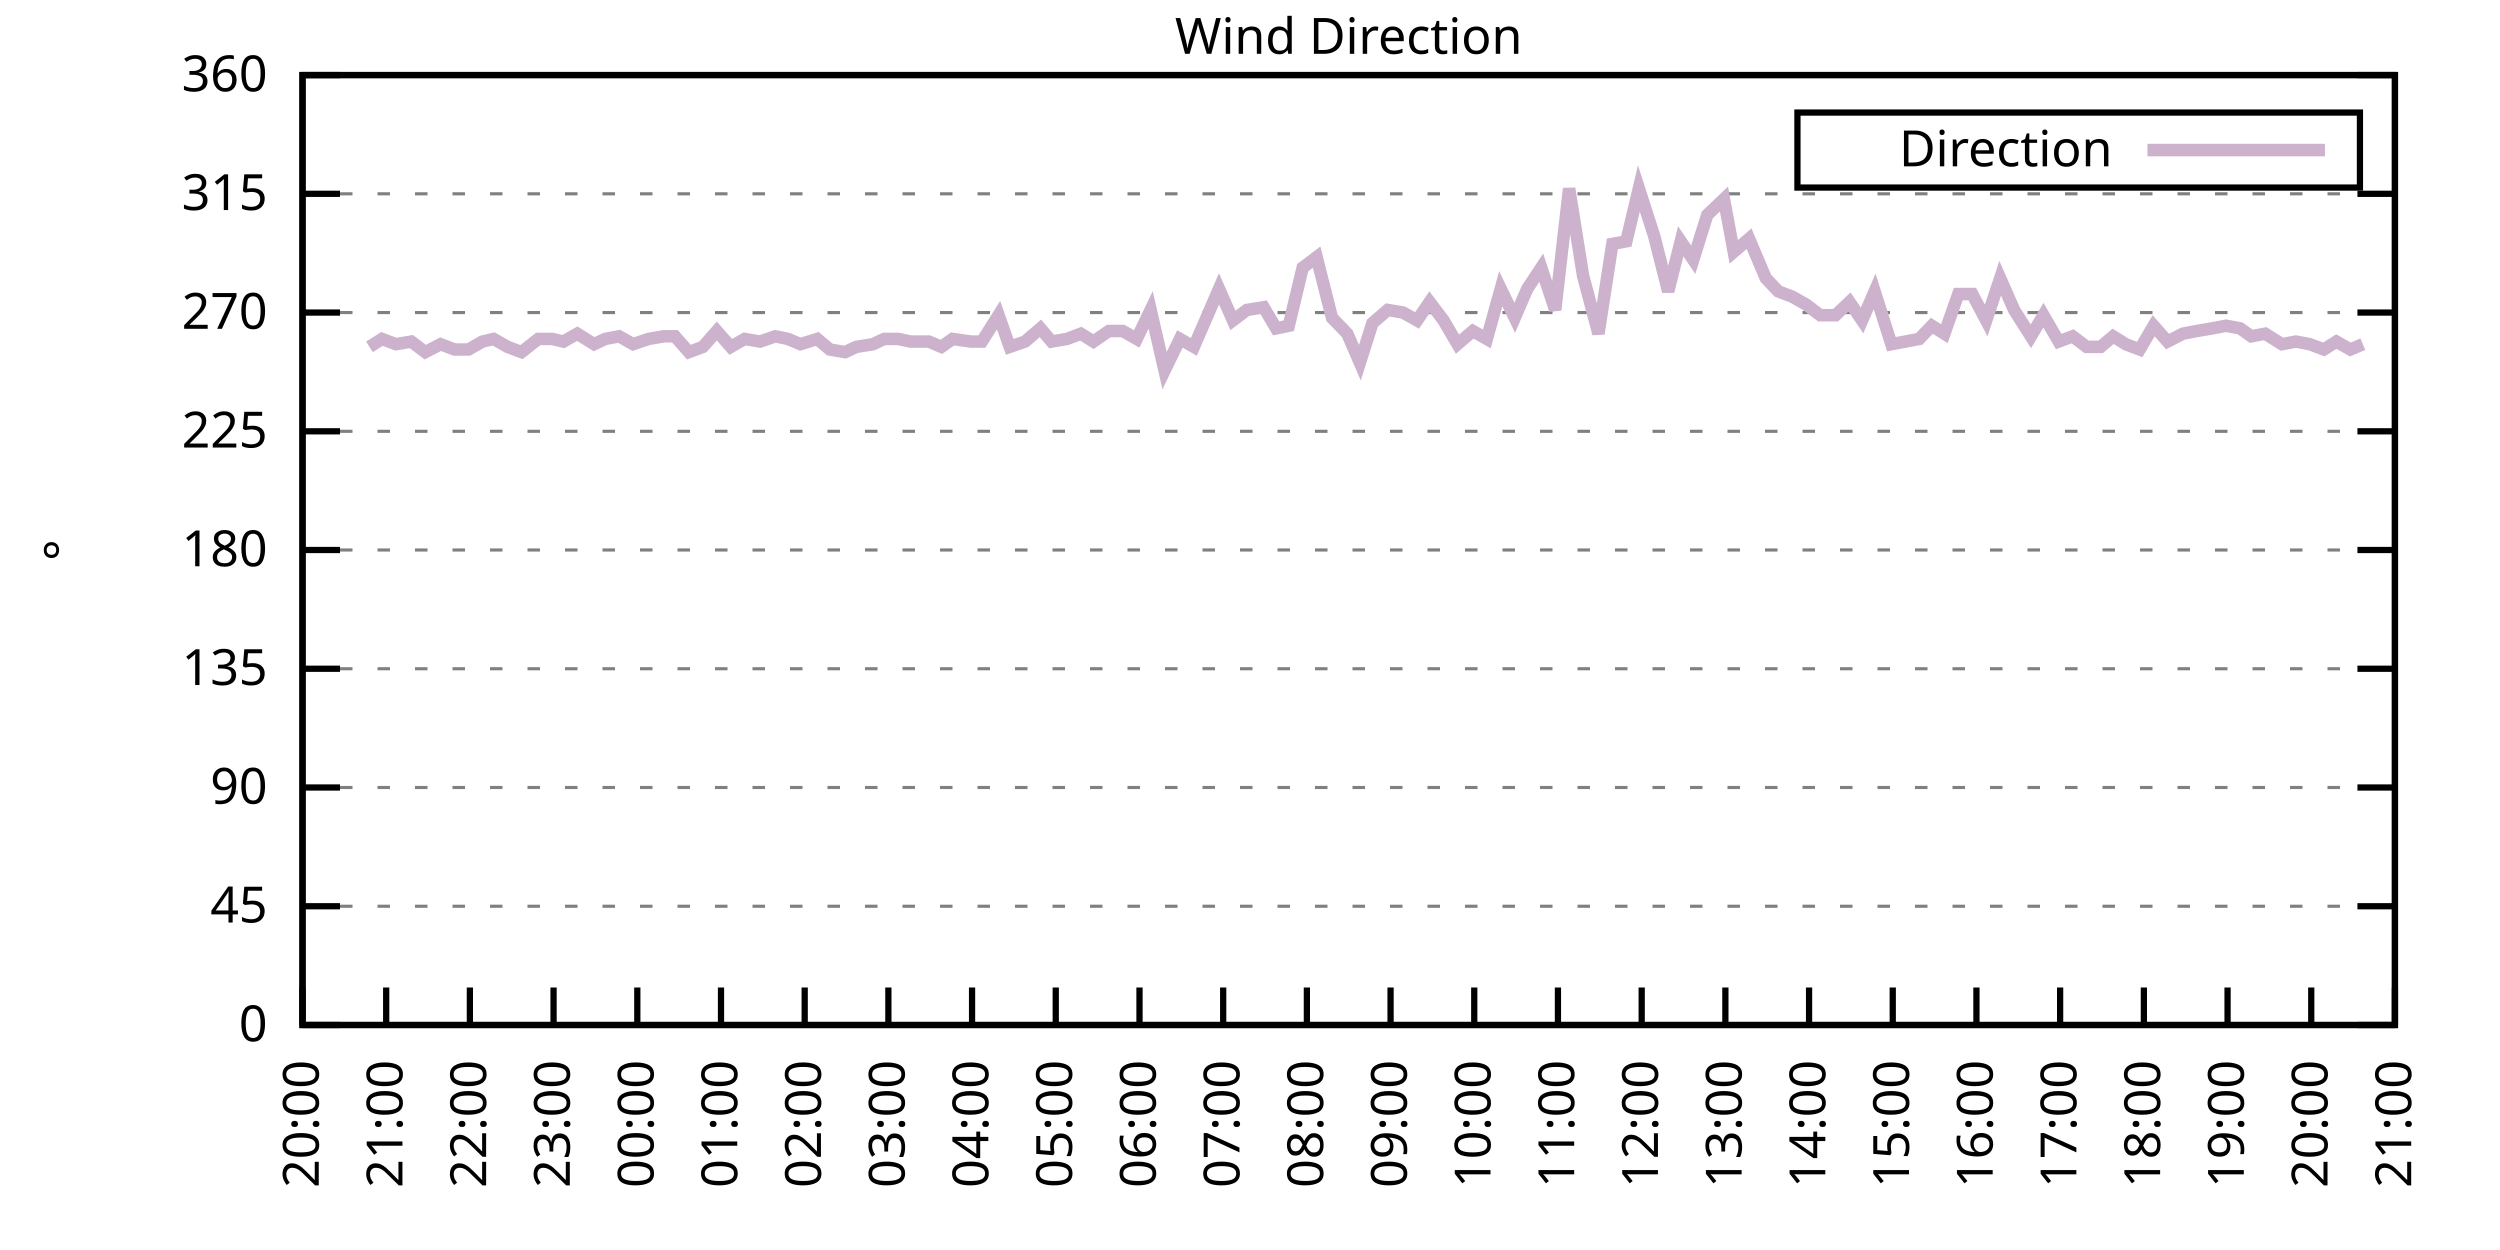
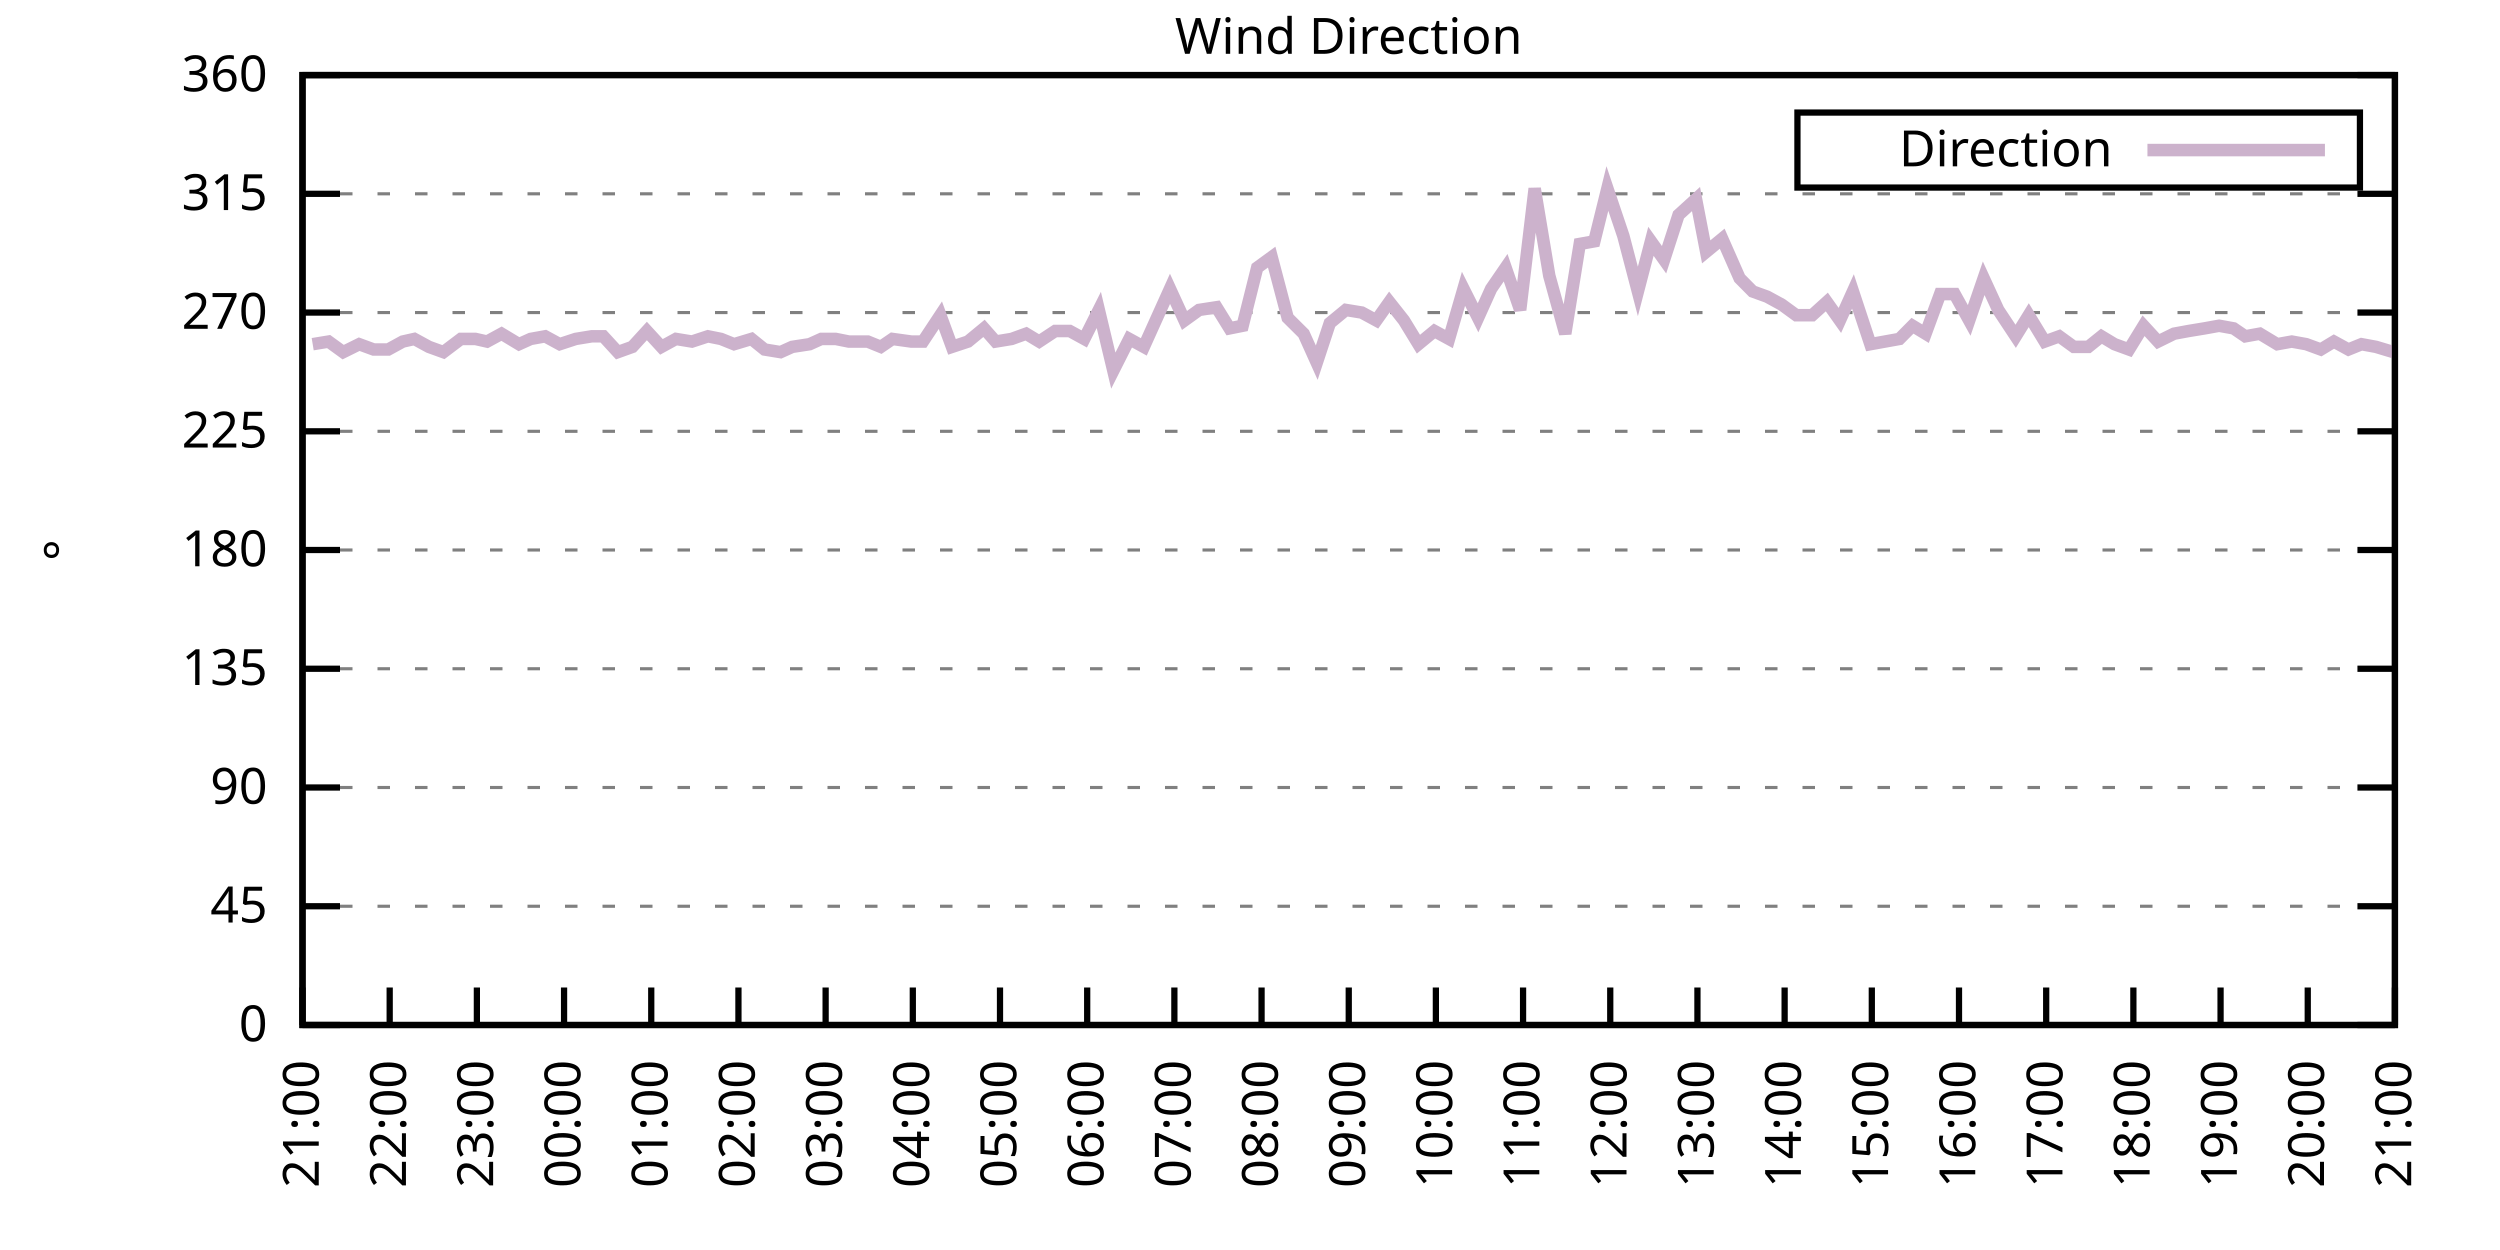
<svg xmlns="http://www.w3.org/2000/svg" xmlns:xlink="http://www.w3.org/1999/xlink" width="400" height="200" viewBox="0 0 400 200">
  <g id="gnuplot_canvas">
    <rect x="0" y="0" width="400" height="200" fill="none" />
    <defs>
      <circle id="gpDot" r="0.5" stroke-width="0.5" stroke="currentColor" />
      <path id="gpPt0" stroke-width="0.333" stroke="currentColor" d="M-1,0 h2 M0,-1 v2" />
      <path id="gpPt1" stroke-width="0.333" stroke="currentColor" d="M-1,-1 L1,1 M1,-1 L-1,1" />
      <path id="gpPt2" stroke-width="0.333" stroke="currentColor" d="M-1,0 L1,0 M0,-1 L0,1 M-1,-1 L1,1 M-1,1 L1,-1" />
      <rect id="gpPt3" stroke-width="0.333" stroke="currentColor" x="-1" y="-1" width="2" height="2" />
      <rect id="gpPt4" stroke-width="0.333" stroke="currentColor" fill="currentColor" x="-1" y="-1" width="2" height="2" />
      <circle id="gpPt5" stroke-width="0.333" stroke="currentColor" cx="0" cy="0" r="1" />
      <use xlink:href="#gpPt5" id="gpPt6" fill="currentColor" stroke="none" />
      <path id="gpPt7" stroke-width="0.333" stroke="currentColor" d="M0,-1.33 L-1.33,0.67 L1.33,0.67 z" />
      <use xlink:href="#gpPt7" id="gpPt8" fill="currentColor" stroke="none" />
      <use xlink:href="#gpPt7" id="gpPt9" stroke="currentColor" transform="rotate(180)" />
      <use xlink:href="#gpPt9" id="gpPt10" fill="currentColor" stroke="none" />
      <use xlink:href="#gpPt3" id="gpPt11" stroke="currentColor" transform="rotate(45)" />
      <use xlink:href="#gpPt11" id="gpPt12" fill="currentColor" stroke="none" />
      <path id="gpPt13" stroke-width="0.333" stroke="currentColor" d="M0,1.330 L1.265,0.411 L0.782,-1.067 L-0.782,-1.076 L-1.265,0.411 z" />
      <use xlink:href="#gpPt13" id="gpPt14" fill="currentColor" stroke="none" />
      <filter id="textbox" filterUnits="objectBoundingBox" x="0" y="0" height="1" width="1">
        <feFlood flood-color="white" flood-opacity="1" result="bgnd" />
        <feComposite in="SourceGraphic" in2="bgnd" operator="atop" />
      </filter>
      <filter id="greybox" filterUnits="objectBoundingBox" x="0" y="0" height="1" width="1">
        <feFlood flood-color="lightgrey" flood-opacity="1" result="grey" />
        <feComposite in="SourceGraphic" in2="grey" operator="atop" />
      </filter>
    </defs>
    <g fill="none" color="white" stroke="currentColor" stroke-width="1.00" stroke-linecap="butt" stroke-linejoin="miter">
</g>
    <g fill="none" color="black" stroke="currentColor" stroke-width="1.00" stroke-linecap="butt" stroke-linejoin="miter">
      <g stroke="none" shape-rendering="crispEdges">
        <polygon fill="rgb(255, 255, 255)" points="48.40,164.00 383.18,164.00 383.18,12.02 48.40,12.02 " />
      </g>
    </g>
    <g fill="none" color="black" stroke="currentColor" stroke-width="1.00" stroke-linecap="butt" stroke-linejoin="miter">
</g>
    <g fill="none" color="black" stroke="black" stroke-width="0.50" stroke-linecap="butt" stroke-linejoin="miter">
</g>
    <g fill="none" color="gray" stroke="currentColor" stroke-width="0.50" stroke-linecap="butt" stroke-linejoin="miter">
      <path stroke="gray" stroke-dasharray="2,4" class="gridline" d="M48.40,164.00 L383.19,164.00  " />
    </g>
    <g fill="none" color="gray" stroke="gray" stroke-width="1.00" stroke-linecap="butt" stroke-linejoin="miter">
</g>
    <g fill="none" color="black" stroke="currentColor" stroke-width="1.00" stroke-linecap="butt" stroke-linejoin="miter">
      <path stroke="black" d="M48.40,164.00 L54.40,164.00 M383.19,164.00 L377.19,164.00  " />
      <g transform="translate(42.80,166.60)" stroke="none" fill="black" font-family="Sans" font-size="8.00" text-anchor="end">
        <text>
          <tspan font-family="Sans"> 0</tspan>
        </text>
      </g>
    </g>
    <g fill="none" color="black" stroke="currentColor" stroke-width="1.00" stroke-linecap="butt" stroke-linejoin="miter">
</g>
    <g fill="none" color="black" stroke="black" stroke-width="0.50" stroke-linecap="butt" stroke-linejoin="miter">
</g>
    <g fill="none" color="gray" stroke="currentColor" stroke-width="0.50" stroke-linecap="butt" stroke-linejoin="miter">
      <path stroke="gray" stroke-dasharray="2,4" class="gridline" d="M48.40,145.00 L383.19,145.00  " />
    </g>
    <g fill="none" color="gray" stroke="gray" stroke-width="1.00" stroke-linecap="butt" stroke-linejoin="miter">
</g>
    <g fill="none" color="black" stroke="currentColor" stroke-width="1.00" stroke-linecap="butt" stroke-linejoin="miter">
      <path stroke="black" d="M48.40,145.00 L54.40,145.00 M383.19,145.00 L377.19,145.00  " />
      <g transform="translate(42.80,147.60)" stroke="none" fill="black" font-family="Sans" font-size="8.00" text-anchor="end">
        <text>
          <tspan font-family="Sans"> 45</tspan>
        </text>
      </g>
    </g>
    <g fill="none" color="black" stroke="currentColor" stroke-width="1.00" stroke-linecap="butt" stroke-linejoin="miter">
</g>
    <g fill="none" color="black" stroke="black" stroke-width="0.50" stroke-linecap="butt" stroke-linejoin="miter">
</g>
    <g fill="none" color="gray" stroke="currentColor" stroke-width="0.50" stroke-linecap="butt" stroke-linejoin="miter">
      <path stroke="gray" stroke-dasharray="2,4" class="gridline" d="M48.40,126.00 L383.19,126.00  " />
    </g>
    <g fill="none" color="gray" stroke="gray" stroke-width="1.00" stroke-linecap="butt" stroke-linejoin="miter">
</g>
    <g fill="none" color="black" stroke="currentColor" stroke-width="1.00" stroke-linecap="butt" stroke-linejoin="miter">
      <path stroke="black" d="M48.40,126.00 L54.40,126.00 M383.19,126.00 L377.19,126.00  " />
      <g transform="translate(42.80,128.60)" stroke="none" fill="black" font-family="Sans" font-size="8.00" text-anchor="end">
        <text>
          <tspan font-family="Sans"> 90</tspan>
        </text>
      </g>
    </g>
    <g fill="none" color="black" stroke="currentColor" stroke-width="1.00" stroke-linecap="butt" stroke-linejoin="miter">
</g>
    <g fill="none" color="black" stroke="black" stroke-width="0.50" stroke-linecap="butt" stroke-linejoin="miter">
</g>
    <g fill="none" color="gray" stroke="currentColor" stroke-width="0.50" stroke-linecap="butt" stroke-linejoin="miter">
      <path stroke="gray" stroke-dasharray="2,4" class="gridline" d="M48.40,107.00 L383.19,107.00  " />
    </g>
    <g fill="none" color="gray" stroke="gray" stroke-width="1.00" stroke-linecap="butt" stroke-linejoin="miter">
</g>
    <g fill="none" color="black" stroke="currentColor" stroke-width="1.00" stroke-linecap="butt" stroke-linejoin="miter">
      <path stroke="black" d="M48.40,107.00 L54.40,107.00 M383.19,107.00 L377.19,107.00  " />
      <g transform="translate(42.80,109.60)" stroke="none" fill="black" font-family="Sans" font-size="8.00" text-anchor="end">
        <text>
          <tspan font-family="Sans"> 135</tspan>
        </text>
      </g>
    </g>
    <g fill="none" color="black" stroke="currentColor" stroke-width="1.00" stroke-linecap="butt" stroke-linejoin="miter">
</g>
    <g fill="none" color="black" stroke="black" stroke-width="0.50" stroke-linecap="butt" stroke-linejoin="miter">
</g>
    <g fill="none" color="gray" stroke="currentColor" stroke-width="0.50" stroke-linecap="butt" stroke-linejoin="miter">
      <path stroke="gray" stroke-dasharray="2,4" class="gridline" d="M48.40,88.00 L383.19,88.00  " />
    </g>
    <g fill="none" color="gray" stroke="gray" stroke-width="1.00" stroke-linecap="butt" stroke-linejoin="miter">
</g>
    <g fill="none" color="black" stroke="currentColor" stroke-width="1.00" stroke-linecap="butt" stroke-linejoin="miter">
      <path stroke="black" d="M48.40,88.00 L54.40,88.00 M383.19,88.00 L377.19,88.00  " />
      <g transform="translate(42.80,90.60)" stroke="none" fill="black" font-family="Sans" font-size="8.00" text-anchor="end">
        <text>
          <tspan font-family="Sans"> 180</tspan>
        </text>
      </g>
    </g>
    <g fill="none" color="black" stroke="currentColor" stroke-width="1.00" stroke-linecap="butt" stroke-linejoin="miter">
</g>
    <g fill="none" color="black" stroke="black" stroke-width="0.50" stroke-linecap="butt" stroke-linejoin="miter">
</g>
    <g fill="none" color="gray" stroke="currentColor" stroke-width="0.50" stroke-linecap="butt" stroke-linejoin="miter">
      <path stroke="gray" stroke-dasharray="2,4" class="gridline" d="M48.40,69.01 L383.19,69.01  " />
    </g>
    <g fill="none" color="gray" stroke="gray" stroke-width="1.00" stroke-linecap="butt" stroke-linejoin="miter">
</g>
    <g fill="none" color="black" stroke="currentColor" stroke-width="1.00" stroke-linecap="butt" stroke-linejoin="miter">
      <path stroke="black" d="M48.40,69.01 L54.40,69.01 M383.19,69.01 L377.19,69.01  " />
      <g transform="translate(42.80,71.61)" stroke="none" fill="black" font-family="Sans" font-size="8.00" text-anchor="end">
        <text>
          <tspan font-family="Sans"> 225</tspan>
        </text>
      </g>
    </g>
    <g fill="none" color="black" stroke="currentColor" stroke-width="1.00" stroke-linecap="butt" stroke-linejoin="miter">
</g>
    <g fill="none" color="black" stroke="black" stroke-width="0.50" stroke-linecap="butt" stroke-linejoin="miter">
</g>
    <g fill="none" color="gray" stroke="currentColor" stroke-width="0.50" stroke-linecap="butt" stroke-linejoin="miter">
      <path stroke="gray" stroke-dasharray="2,4" class="gridline" d="M48.40,50.01 L383.19,50.01  " />
    </g>
    <g fill="none" color="gray" stroke="gray" stroke-width="1.00" stroke-linecap="butt" stroke-linejoin="miter">
</g>
    <g fill="none" color="black" stroke="currentColor" stroke-width="1.00" stroke-linecap="butt" stroke-linejoin="miter">
      <path stroke="black" d="M48.40,50.01 L54.40,50.01 M383.19,50.01 L377.19,50.01  " />
      <g transform="translate(42.80,52.61)" stroke="none" fill="black" font-family="Sans" font-size="8.00" text-anchor="end">
        <text>
          <tspan font-family="Sans"> 270</tspan>
        </text>
      </g>
    </g>
    <g fill="none" color="black" stroke="currentColor" stroke-width="1.00" stroke-linecap="butt" stroke-linejoin="miter">
</g>
    <g fill="none" color="black" stroke="black" stroke-width="0.50" stroke-linecap="butt" stroke-linejoin="miter">
</g>
    <g fill="none" color="gray" stroke="currentColor" stroke-width="0.50" stroke-linecap="butt" stroke-linejoin="miter">
      <path stroke="gray" stroke-dasharray="2,4" class="gridline" d="M48.40,31.01 L383.19,31.01  " />
    </g>
    <g fill="none" color="gray" stroke="gray" stroke-width="1.00" stroke-linecap="butt" stroke-linejoin="miter">
</g>
    <g fill="none" color="black" stroke="currentColor" stroke-width="1.00" stroke-linecap="butt" stroke-linejoin="miter">
      <path stroke="black" d="M48.40,31.01 L54.40,31.01 M383.19,31.01 L377.19,31.01  " />
      <g transform="translate(42.80,33.61)" stroke="none" fill="black" font-family="Sans" font-size="8.00" text-anchor="end">
        <text>
          <tspan font-family="Sans"> 315</tspan>
        </text>
      </g>
    </g>
    <g fill="none" color="black" stroke="currentColor" stroke-width="1.00" stroke-linecap="butt" stroke-linejoin="miter">
</g>
    <g fill="none" color="black" stroke="black" stroke-width="0.50" stroke-linecap="butt" stroke-linejoin="miter">
</g>
    <g fill="none" color="gray" stroke="currentColor" stroke-width="0.50" stroke-linecap="butt" stroke-linejoin="miter">
      <path stroke="gray" stroke-dasharray="2,4" class="gridline" d="M48.40,12.01 L383.19,12.01  " />
    </g>
    <g fill="none" color="gray" stroke="gray" stroke-width="1.00" stroke-linecap="butt" stroke-linejoin="miter">
</g>
    <g fill="none" color="black" stroke="currentColor" stroke-width="1.00" stroke-linecap="butt" stroke-linejoin="miter">
      <path stroke="black" d="M48.40,12.01 L54.40,12.01 M383.19,12.01 L377.19,12.01  " />
      <g transform="translate(42.80,14.61)" stroke="none" fill="black" font-family="Sans" font-size="8.00" text-anchor="end">
        <text>
          <tspan font-family="Sans"> 360</tspan>
        </text>
      </g>
    </g>
    <g fill="none" color="black" stroke="currentColor" stroke-width="1.00" stroke-linecap="butt" stroke-linejoin="miter">
      <path stroke="black" d="M48.40,164.00 L48.40,158.00  " />
      <g transform="translate(51.00,169.60) rotate(270.00)" stroke="none" fill="black" font-family="Sans" font-size="8.00" text-anchor="end">
        <text>
-           <tspan font-family="Sans">20:00</tspan>
-         </text>
-       </g>
-     </g>
-     <g fill="none" color="black" stroke="currentColor" stroke-width="1.00" stroke-linecap="butt" stroke-linejoin="miter">
-       <path stroke="black" d="M61.79,164.00 L61.79,158.00  " />
-       <g transform="translate(64.39,169.60) rotate(270.00)" stroke="none" fill="black" font-family="Sans" font-size="8.00" text-anchor="end">
-         <text>
          <tspan font-family="Sans">21:00</tspan>
        </text>
      </g>
    </g>
    <g fill="none" color="black" stroke="currentColor" stroke-width="1.00" stroke-linecap="butt" stroke-linejoin="miter">
-       <path stroke="black" d="M75.18,164.00 L75.18,158.00  " />
-       <g transform="translate(77.78,169.60) rotate(270.00)" stroke="none" fill="black" font-family="Sans" font-size="8.00" text-anchor="end">
+       <path stroke="black" d="M62.35,164.00 L62.35,158.00  " />
+       <g transform="translate(64.95,169.60) rotate(270.00)" stroke="none" fill="black" font-family="Sans" font-size="8.00" text-anchor="end">
        <text>
          <tspan font-family="Sans">22:00</tspan>
        </text>
      </g>
    </g>
    <g fill="none" color="black" stroke="currentColor" stroke-width="1.00" stroke-linecap="butt" stroke-linejoin="miter">
-       <path stroke="black" d="M88.57,164.00 L88.57,158.00  " />
-       <g transform="translate(91.17,169.60) rotate(270.00)" stroke="none" fill="black" font-family="Sans" font-size="8.00" text-anchor="end">
+       <path stroke="black" d="M76.30,164.00 L76.30,158.00  " />
+       <g transform="translate(78.90,169.60) rotate(270.00)" stroke="none" fill="black" font-family="Sans" font-size="8.00" text-anchor="end">
        <text>
          <tspan font-family="Sans">23:00</tspan>
        </text>
      </g>
    </g>
    <g fill="none" color="black" stroke="currentColor" stroke-width="1.00" stroke-linecap="butt" stroke-linejoin="miter">
-       <path stroke="black" d="M101.97,164.00 L101.97,158.00  " />
-       <g transform="translate(104.57,169.60) rotate(270.00)" stroke="none" fill="black" font-family="Sans" font-size="8.00" text-anchor="end">
+       <path stroke="black" d="M90.25,164.00 L90.25,158.00  " />
+       <g transform="translate(92.85,169.60) rotate(270.00)" stroke="none" fill="black" font-family="Sans" font-size="8.00" text-anchor="end">
        <text>
          <tspan font-family="Sans">00:00</tspan>
        </text>
      </g>
    </g>
    <g fill="none" color="black" stroke="currentColor" stroke-width="1.00" stroke-linecap="butt" stroke-linejoin="miter">
-       <path stroke="black" d="M115.36,164.00 L115.36,158.00  " />
-       <g transform="translate(117.96,169.60) rotate(270.00)" stroke="none" fill="black" font-family="Sans" font-size="8.00" text-anchor="end">
+       <path stroke="black" d="M104.20,164.00 L104.20,158.00  " />
+       <g transform="translate(106.80,169.60) rotate(270.00)" stroke="none" fill="black" font-family="Sans" font-size="8.00" text-anchor="end">
        <text>
          <tspan font-family="Sans">01:00</tspan>
        </text>
      </g>
    </g>
    <g fill="none" color="black" stroke="currentColor" stroke-width="1.00" stroke-linecap="butt" stroke-linejoin="miter">
-       <path stroke="black" d="M128.75,164.00 L128.75,158.00  " />
-       <g transform="translate(131.35,169.60) rotate(270.00)" stroke="none" fill="black" font-family="Sans" font-size="8.00" text-anchor="end">
+       <path stroke="black" d="M118.15,164.00 L118.15,158.00  " />
+       <g transform="translate(120.75,169.60) rotate(270.00)" stroke="none" fill="black" font-family="Sans" font-size="8.00" text-anchor="end">
        <text>
          <tspan font-family="Sans">02:00</tspan>
        </text>
      </g>
    </g>
    <g fill="none" color="black" stroke="currentColor" stroke-width="1.00" stroke-linecap="butt" stroke-linejoin="miter">
-       <path stroke="black" d="M142.14,164.00 L142.14,158.00  " />
-       <g transform="translate(144.74,169.60) rotate(270.00)" stroke="none" fill="black" font-family="Sans" font-size="8.00" text-anchor="end">
+       <path stroke="black" d="M132.10,164.00 L132.10,158.00  " />
+       <g transform="translate(134.70,169.60) rotate(270.00)" stroke="none" fill="black" font-family="Sans" font-size="8.00" text-anchor="end">
        <text>
          <tspan font-family="Sans">03:00</tspan>
        </text>
      </g>
    </g>
    <g fill="none" color="black" stroke="currentColor" stroke-width="1.00" stroke-linecap="butt" stroke-linejoin="miter">
-       <path stroke="black" d="M155.53,164.00 L155.53,158.00  " />
-       <g transform="translate(158.13,169.60) rotate(270.00)" stroke="none" fill="black" font-family="Sans" font-size="8.00" text-anchor="end">
+       <path stroke="black" d="M146.05,164.00 L146.05,158.00  " />
+       <g transform="translate(148.65,169.60) rotate(270.00)" stroke="none" fill="black" font-family="Sans" font-size="8.00" text-anchor="end">
        <text>
          <tspan font-family="Sans">04:00</tspan>
        </text>
      </g>
    </g>
    <g fill="none" color="black" stroke="currentColor" stroke-width="1.00" stroke-linecap="butt" stroke-linejoin="miter">
-       <path stroke="black" d="M168.92,164.00 L168.92,158.00  " />
-       <g transform="translate(171.52,169.60) rotate(270.00)" stroke="none" fill="black" font-family="Sans" font-size="8.00" text-anchor="end">
+       <path stroke="black" d="M160.00,164.00 L160.00,158.00  " />
+       <g transform="translate(162.60,169.60) rotate(270.00)" stroke="none" fill="black" font-family="Sans" font-size="8.00" text-anchor="end">
        <text>
          <tspan font-family="Sans">05:00</tspan>
        </text>
      </g>
    </g>
    <g fill="none" color="black" stroke="currentColor" stroke-width="1.00" stroke-linecap="butt" stroke-linejoin="miter">
-       <path stroke="black" d="M182.32,164.00 L182.32,158.00  " />
-       <g transform="translate(184.92,169.60) rotate(270.00)" stroke="none" fill="black" font-family="Sans" font-size="8.00" text-anchor="end">
+       <path stroke="black" d="M173.95,164.00 L173.95,158.00  " />
+       <g transform="translate(176.55,169.60) rotate(270.00)" stroke="none" fill="black" font-family="Sans" font-size="8.00" text-anchor="end">
        <text>
          <tspan font-family="Sans">06:00</tspan>
        </text>
      </g>
    </g>
    <g fill="none" color="black" stroke="currentColor" stroke-width="1.00" stroke-linecap="butt" stroke-linejoin="miter">
-       <path stroke="black" d="M195.71,164.00 L195.71,158.00  " />
-       <g transform="translate(198.31,169.60) rotate(270.00)" stroke="none" fill="black" font-family="Sans" font-size="8.00" text-anchor="end">
+       <path stroke="black" d="M187.90,164.00 L187.90,158.00  " />
+       <g transform="translate(190.50,169.60) rotate(270.00)" stroke="none" fill="black" font-family="Sans" font-size="8.00" text-anchor="end">
        <text>
          <tspan font-family="Sans">07:00</tspan>
        </text>
      </g>
    </g>
    <g fill="none" color="black" stroke="currentColor" stroke-width="1.00" stroke-linecap="butt" stroke-linejoin="miter">
-       <path stroke="black" d="M209.10,164.00 L209.10,158.00  " />
-       <g transform="translate(211.70,169.60) rotate(270.00)" stroke="none" fill="black" font-family="Sans" font-size="8.00" text-anchor="end">
+       <path stroke="black" d="M201.85,164.00 L201.85,158.00  " />
+       <g transform="translate(204.45,169.60) rotate(270.00)" stroke="none" fill="black" font-family="Sans" font-size="8.00" text-anchor="end">
        <text>
          <tspan font-family="Sans">08:00</tspan>
        </text>
      </g>
    </g>
    <g fill="none" color="black" stroke="currentColor" stroke-width="1.00" stroke-linecap="butt" stroke-linejoin="miter">
-       <path stroke="black" d="M222.49,164.00 L222.49,158.00  " />
-       <g transform="translate(225.09,169.60) rotate(270.00)" stroke="none" fill="black" font-family="Sans" font-size="8.00" text-anchor="end">
+       <path stroke="black" d="M215.80,164.00 L215.80,158.00  " />
+       <g transform="translate(218.40,169.60) rotate(270.00)" stroke="none" fill="black" font-family="Sans" font-size="8.00" text-anchor="end">
        <text>
          <tspan font-family="Sans">09:00</tspan>
        </text>
      </g>
    </g>
    <g fill="none" color="black" stroke="currentColor" stroke-width="1.00" stroke-linecap="butt" stroke-linejoin="miter">
-       <path stroke="black" d="M235.88,164.00 L235.88,158.00  " />
-       <g transform="translate(238.48,169.60) rotate(270.00)" stroke="none" fill="black" font-family="Sans" font-size="8.00" text-anchor="end">
+       <path stroke="black" d="M229.74,164.00 L229.74,158.00  " />
+       <g transform="translate(232.34,169.60) rotate(270.00)" stroke="none" fill="black" font-family="Sans" font-size="8.00" text-anchor="end">
        <text>
          <tspan font-family="Sans">10:00</tspan>
        </text>
      </g>
    </g>
    <g fill="none" color="black" stroke="currentColor" stroke-width="1.00" stroke-linecap="butt" stroke-linejoin="miter">
-       <path stroke="black" d="M249.27,164.00 L249.27,158.00  " />
-       <g transform="translate(251.87,169.60) rotate(270.00)" stroke="none" fill="black" font-family="Sans" font-size="8.00" text-anchor="end">
+       <path stroke="black" d="M243.69,164.00 L243.69,158.00  " />
+       <g transform="translate(246.29,169.60) rotate(270.00)" stroke="none" fill="black" font-family="Sans" font-size="8.00" text-anchor="end">
        <text>
          <tspan font-family="Sans">11:00</tspan>
        </text>
      </g>
    </g>
    <g fill="none" color="black" stroke="currentColor" stroke-width="1.00" stroke-linecap="butt" stroke-linejoin="miter">
-       <path stroke="black" d="M262.67,164.00 L262.67,158.00  " />
-       <g transform="translate(265.27,169.60) rotate(270.00)" stroke="none" fill="black" font-family="Sans" font-size="8.00" text-anchor="end">
+       <path stroke="black" d="M257.64,164.00 L257.64,158.00  " />
+       <g transform="translate(260.24,169.60) rotate(270.00)" stroke="none" fill="black" font-family="Sans" font-size="8.00" text-anchor="end">
        <text>
          <tspan font-family="Sans">12:00</tspan>
        </text>
      </g>
    </g>
    <g fill="none" color="black" stroke="currentColor" stroke-width="1.00" stroke-linecap="butt" stroke-linejoin="miter">
-       <path stroke="black" d="M276.06,164.00 L276.06,158.00  " />
-       <g transform="translate(278.66,169.60) rotate(270.00)" stroke="none" fill="black" font-family="Sans" font-size="8.00" text-anchor="end">
+       <path stroke="black" d="M271.59,164.00 L271.59,158.00  " />
+       <g transform="translate(274.19,169.60) rotate(270.00)" stroke="none" fill="black" font-family="Sans" font-size="8.00" text-anchor="end">
        <text>
          <tspan font-family="Sans">13:00</tspan>
        </text>
      </g>
    </g>
    <g fill="none" color="black" stroke="currentColor" stroke-width="1.00" stroke-linecap="butt" stroke-linejoin="miter">
-       <path stroke="black" d="M289.45,164.00 L289.45,158.00  " />
-       <g transform="translate(292.05,169.60) rotate(270.00)" stroke="none" fill="black" font-family="Sans" font-size="8.00" text-anchor="end">
+       <path stroke="black" d="M285.54,164.00 L285.54,158.00  " />
+       <g transform="translate(288.14,169.60) rotate(270.00)" stroke="none" fill="black" font-family="Sans" font-size="8.00" text-anchor="end">
        <text>
          <tspan font-family="Sans">14:00</tspan>
        </text>
      </g>
    </g>
    <g fill="none" color="black" stroke="currentColor" stroke-width="1.00" stroke-linecap="butt" stroke-linejoin="miter">
-       <path stroke="black" d="M302.84,164.00 L302.84,158.00  " />
-       <g transform="translate(305.44,169.60) rotate(270.00)" stroke="none" fill="black" font-family="Sans" font-size="8.00" text-anchor="end">
+       <path stroke="black" d="M299.49,164.00 L299.49,158.00  " />
+       <g transform="translate(302.09,169.60) rotate(270.00)" stroke="none" fill="black" font-family="Sans" font-size="8.00" text-anchor="end">
        <text>
          <tspan font-family="Sans">15:00</tspan>
        </text>
      </g>
    </g>
    <g fill="none" color="black" stroke="currentColor" stroke-width="1.00" stroke-linecap="butt" stroke-linejoin="miter">
-       <path stroke="black" d="M316.23,164.00 L316.23,158.00  " />
-       <g transform="translate(318.83,169.60) rotate(270.00)" stroke="none" fill="black" font-family="Sans" font-size="8.00" text-anchor="end">
+       <path stroke="black" d="M313.44,164.00 L313.44,158.00  " />
+       <g transform="translate(316.04,169.60) rotate(270.00)" stroke="none" fill="black" font-family="Sans" font-size="8.00" text-anchor="end">
        <text>
          <tspan font-family="Sans">16:00</tspan>
        </text>
      </g>
    </g>
    <g fill="none" color="black" stroke="currentColor" stroke-width="1.00" stroke-linecap="butt" stroke-linejoin="miter">
-       <path stroke="black" d="M329.62,164.00 L329.62,158.00  " />
-       <g transform="translate(332.22,169.60) rotate(270.00)" stroke="none" fill="black" font-family="Sans" font-size="8.00" text-anchor="end">
+       <path stroke="black" d="M327.39,164.00 L327.39,158.00  " />
+       <g transform="translate(329.99,169.60) rotate(270.00)" stroke="none" fill="black" font-family="Sans" font-size="8.00" text-anchor="end">
        <text>
          <tspan font-family="Sans">17:00</tspan>
        </text>
      </g>
    </g>
    <g fill="none" color="black" stroke="currentColor" stroke-width="1.00" stroke-linecap="butt" stroke-linejoin="miter">
-       <path stroke="black" d="M343.02,164.00 L343.02,158.00  " />
-       <g transform="translate(345.62,169.60) rotate(270.00)" stroke="none" fill="black" font-family="Sans" font-size="8.00" text-anchor="end">
+       <path stroke="black" d="M341.34,164.00 L341.34,158.00  " />
+       <g transform="translate(343.94,169.60) rotate(270.00)" stroke="none" fill="black" font-family="Sans" font-size="8.00" text-anchor="end">
        <text>
          <tspan font-family="Sans">18:00</tspan>
        </text>
      </g>
    </g>
    <g fill="none" color="black" stroke="currentColor" stroke-width="1.00" stroke-linecap="butt" stroke-linejoin="miter">
-       <path stroke="black" d="M356.41,164.00 L356.41,158.00  " />
-       <g transform="translate(359.01,169.60) rotate(270.00)" stroke="none" fill="black" font-family="Sans" font-size="8.00" text-anchor="end">
+       <path stroke="black" d="M355.29,164.00 L355.29,158.00  " />
+       <g transform="translate(357.89,169.60) rotate(270.00)" stroke="none" fill="black" font-family="Sans" font-size="8.00" text-anchor="end">
        <text>
          <tspan font-family="Sans">19:00</tspan>
        </text>
      </g>
    </g>
    <g fill="none" color="black" stroke="currentColor" stroke-width="1.00" stroke-linecap="butt" stroke-linejoin="miter">
-       <path stroke="black" d="M369.80,164.00 L369.80,158.00  " />
-       <g transform="translate(372.40,169.60) rotate(270.00)" stroke="none" fill="black" font-family="Sans" font-size="8.00" text-anchor="end">
+       <path stroke="black" d="M369.24,164.00 L369.24,158.00  " />
+       <g transform="translate(371.84,169.60) rotate(270.00)" stroke="none" fill="black" font-family="Sans" font-size="8.00" text-anchor="end">
        <text>
          <tspan font-family="Sans">20:00</tspan>
        </text>
      </g>
    </g>
    <g fill="none" color="black" stroke="currentColor" stroke-width="1.00" stroke-linecap="butt" stroke-linejoin="miter">
      <path stroke="black" d="M383.19,164.00 L383.19,158.00  " />
      <g transform="translate(385.79,169.60) rotate(270.00)" stroke="none" fill="black" font-family="Sans" font-size="8.00" text-anchor="end">
        <text>
          <tspan font-family="Sans">21:00</tspan>
        </text>
      </g>
    </g>
    <g fill="none" color="black" stroke="currentColor" stroke-width="1.00" stroke-linecap="butt" stroke-linejoin="miter">
</g>
    <g fill="none" color="black" stroke="currentColor" stroke-width="1.00" stroke-linecap="butt" stroke-linejoin="miter">
      <path stroke="black" d="M48.40,12.01 L48.40,164.00 L383.19,164.00 L383.19,12.01 L48.40,12.01 Z  " />
    </g>
    <g fill="none" color="black" stroke="currentColor" stroke-width="1.00" stroke-linecap="butt" stroke-linejoin="miter">
</g>
    <g fill="none" color="black" stroke="currentColor" stroke-width="1.00" stroke-linecap="butt" stroke-linejoin="miter">
      <path stroke="black" d="M287.59,30.01 L287.59,18.01 L377.59,18.01 L377.59,30.01 L287.59,30.01 Z  " />
    </g>
    <g id="Wind_direction_plot_1">
      <g fill="none" color="white" stroke="black" stroke-width="2.00" stroke-linecap="butt" stroke-linejoin="miter">
</g>
      <g fill="none" color="black" stroke="currentColor" stroke-width="2.00" stroke-linecap="butt" stroke-linejoin="miter">
        <g transform="translate(337.99,26.61)" stroke="none" fill="black" font-family="Sans" font-size="8.00" text-anchor="end">
          <text>
            <tspan font-family="Sans">Direction</tspan>
          </text>
        </g>
      </g>
      <g fill="none" color="black" stroke="currentColor" stroke-width="2.00" stroke-linecap="butt" stroke-linejoin="miter">
-         <path stroke="rgb(204, 178, 204)" d="M343.59,24.01 L371.99,24.01 M59.11,55.50 L61.12,54.23 L63.35,55.07 L65.81,54.65 L68.04,56.34 L70.50,55.07   L72.73,55.92 L74.96,55.92 L77.19,54.65 L78.98,54.23 L81.21,55.50 L83.44,56.34 L86.12,54.23 L88.35,54.23   L90.14,54.65 L92.37,53.39 L95.05,55.07 L96.83,54.23 L99.06,53.81 L101.30,55.07 L103.75,54.23 L106.21,53.81   L107.99,53.81 L110.22,56.34 L112.46,55.50 L114.69,52.96 L116.92,55.50 L119.15,54.23 L121.61,54.65 L124.06,53.81   L126.07,54.23 L128.08,55.07 L130.76,54.23 L132.77,55.92 L135.22,56.34 L137.01,55.50 L139.69,55.07 L141.47,54.23   L143.70,54.23 L145.71,54.65 L148.61,54.65 L150.62,55.50 L152.41,54.23 L155.31,54.65 L157.10,54.65 L159.77,50.43   L161.56,55.50 L164.01,54.65 L166.47,52.54 L168.25,54.65 L170.71,54.23 L172.94,53.39 L174.95,54.65 L177.41,52.96   L179.64,52.96 L181.87,54.23 L184.10,49.59 L186.33,59.30 L188.79,54.23 L191.02,55.50 L195.04,46.21 L197.27,51.27   L199.50,49.59 L202.18,49.16 L204.19,52.54 L206.20,52.12 L208.43,42.83 L210.66,41.14 L213.12,50.85 L215.57,53.39   L217.58,58.03 L219.59,51.70 L222.04,49.59 L224.50,50.01 L226.73,51.27 L228.74,48.32 L230.97,51.27 L233.20,55.07   L235.66,52.96 L237.89,54.23 L240.12,46.21 L242.36,50.85 L244.36,46.21 L246.60,42.83 L248.83,49.59 L251.06,30.16   L253.29,44.10 L255.75,53.39 L257.98,39.03 L260.21,38.61 L262.22,30.16 L264.67,37.76 L266.91,46.63 L268.92,38.61   L270.92,41.56 L273.16,34.39 L275.83,31.85 L277.40,40.30 L279.85,38.19 L282.53,44.52 L284.54,46.63 L286.77,47.47   L289.00,48.74 L291.23,50.43 L293.69,50.43 L295.92,48.32 L297.93,51.27 L299.94,46.63 L302.62,55.07 L304.85,54.65   L307.08,54.23 L309.09,52.12 L311.10,53.39 L313.33,47.05 L315.56,47.05 L317.79,51.27 L320.03,44.52 L322.26,49.59   L324.94,53.81 L326.95,50.43 L329.40,54.65 L331.63,53.81 L333.86,55.50 L336.10,55.50 L338.10,53.81 L340.11,55.07   L342.35,55.92 L344.58,52.12 L346.81,54.65 L349.26,53.39 L351.50,52.96 L353.95,52.54 L356.18,52.12 L358.42,52.54   L360.20,53.81 L362.43,53.39 L365.11,55.07 L367.34,54.65 L369.58,55.07 L371.81,55.92 L373.82,54.65 L376.05,55.92   L378.06,55.07  " />
+         <path stroke="rgb(204, 178, 204)" d="M343.59,24.01 L371.99,24.01 M50.03,55.07 L52.58,54.65 L54.91,56.34 L57.47,55.07 L59.79,55.92 L62.12,55.92   L64.44,54.65 L66.30,54.23 L68.63,55.50 L70.95,56.34 L73.74,54.23 L76.07,54.23 L77.93,54.65 L80.25,53.39   L83.04,55.07 L84.90,54.23 L87.23,53.81 L89.55,55.07 L92.11,54.23 L94.67,53.81 L96.53,53.81 L98.85,56.34   L101.18,55.50 L103.50,52.96 L105.83,55.50 L108.15,54.23 L110.71,54.65 L113.27,53.81 L115.36,54.23 L117.45,55.07   L120.24,54.23 L122.33,55.92 L124.89,56.34 L126.75,55.50 L129.54,55.07 L131.40,54.23 L133.72,54.23 L135.82,54.65   L138.84,54.65 L140.93,55.50 L142.79,54.23 L145.81,54.65 L147.67,54.65 L150.46,50.43 L152.32,55.50 L154.88,54.65   L157.44,52.54 L159.30,54.65 L161.86,54.23 L164.18,53.39 L166.27,54.65 L168.83,52.96 L171.16,52.96 L173.48,54.23   L175.81,49.59 L178.13,59.30 L180.69,54.23 L183.01,55.50 L187.20,46.21 L189.52,51.27 L191.85,49.59 L194.64,49.16   L196.73,52.54 L198.82,52.12 L201.15,42.83 L203.47,41.14 L206.03,50.85 L208.59,53.39 L210.68,58.03 L212.77,51.70   L215.33,49.59 L217.89,50.01 L220.21,51.27 L222.30,48.32 L224.63,51.27 L226.95,55.07 L229.51,52.96 L231.84,54.23   L234.16,46.21 L236.49,50.85 L238.58,46.21 L240.90,42.83 L243.23,49.59 L245.55,30.16 L247.88,44.10 L250.44,53.39   L252.76,39.03 L255.09,38.61 L257.18,30.16 L259.74,37.76 L262.06,46.63 L264.15,38.61 L266.25,41.56 L268.57,34.39   L271.36,31.85 L272.99,40.30 L275.55,38.19 L278.34,44.52 L280.43,46.63 L282.75,47.47 L285.08,48.74 L287.40,50.43   L289.96,50.43 L292.29,48.32 L294.38,51.27 L296.47,46.63 L299.26,55.07 L301.58,54.65 L303.91,54.23 L306.00,52.12   L308.09,53.39 L310.42,47.05 L312.74,47.05 L315.07,51.27 L317.39,44.52 L319.72,49.59 L322.51,53.81 L324.60,50.43   L327.16,54.65 L329.48,53.81 L331.81,55.50 L334.13,55.50 L336.23,53.81 L338.32,55.07 L340.64,55.92 L342.97,52.12   L345.29,54.65 L347.85,53.39 L350.18,52.96 L352.73,52.54 L355.06,52.12 L357.38,52.54 L359.24,53.81 L361.57,53.39   L364.36,55.07 L366.68,54.65 L369.01,55.07 L371.33,55.92 L373.43,54.65 L375.75,55.92 L377.84,55.07 L380.17,55.50   L382.96,56.34  " />
      </g>
    </g>
    <g fill="none" color="black" stroke="currentColor" stroke-width="2.00" stroke-linecap="butt" stroke-linejoin="miter">
</g>
    <g fill="none" color="black" stroke="black" stroke-width="1.00" stroke-linecap="butt" stroke-linejoin="miter">
</g>
    <g fill="none" color="black" stroke="currentColor" stroke-width="1.00" stroke-linecap="butt" stroke-linejoin="miter">
      <path stroke="black" d="M48.40,12.01 L48.40,164.00 L383.19,164.00 L383.19,12.01 L48.40,12.01 Z  " />
      <g transform="translate(12.80,88.01) rotate(270.00)" stroke="none" fill="black" font-family="Sans" font-size="8.00" text-anchor="middle">
        <text>
          <tspan font-family="Sans">°</tspan>
        </text>
      </g>
    </g>
    <g fill="none" color="black" stroke="currentColor" stroke-width="1.00" stroke-linecap="butt" stroke-linejoin="miter">
</g>
    <g fill="none" color="black" stroke="currentColor" stroke-width="1.00" stroke-linecap="butt" stroke-linejoin="miter">
      <g transform="translate(215.79,8.61)" stroke="none" fill="black" font-family="Sans" font-size="8.00" text-anchor="middle">
        <text>
          <tspan font-family="Sans">Wind Direction</tspan>
        </text>
      </g>
    </g>
    <g fill="none" color="black" stroke="currentColor" stroke-width="1.00" stroke-linecap="butt" stroke-linejoin="miter">
</g>
  </g>
</svg>
